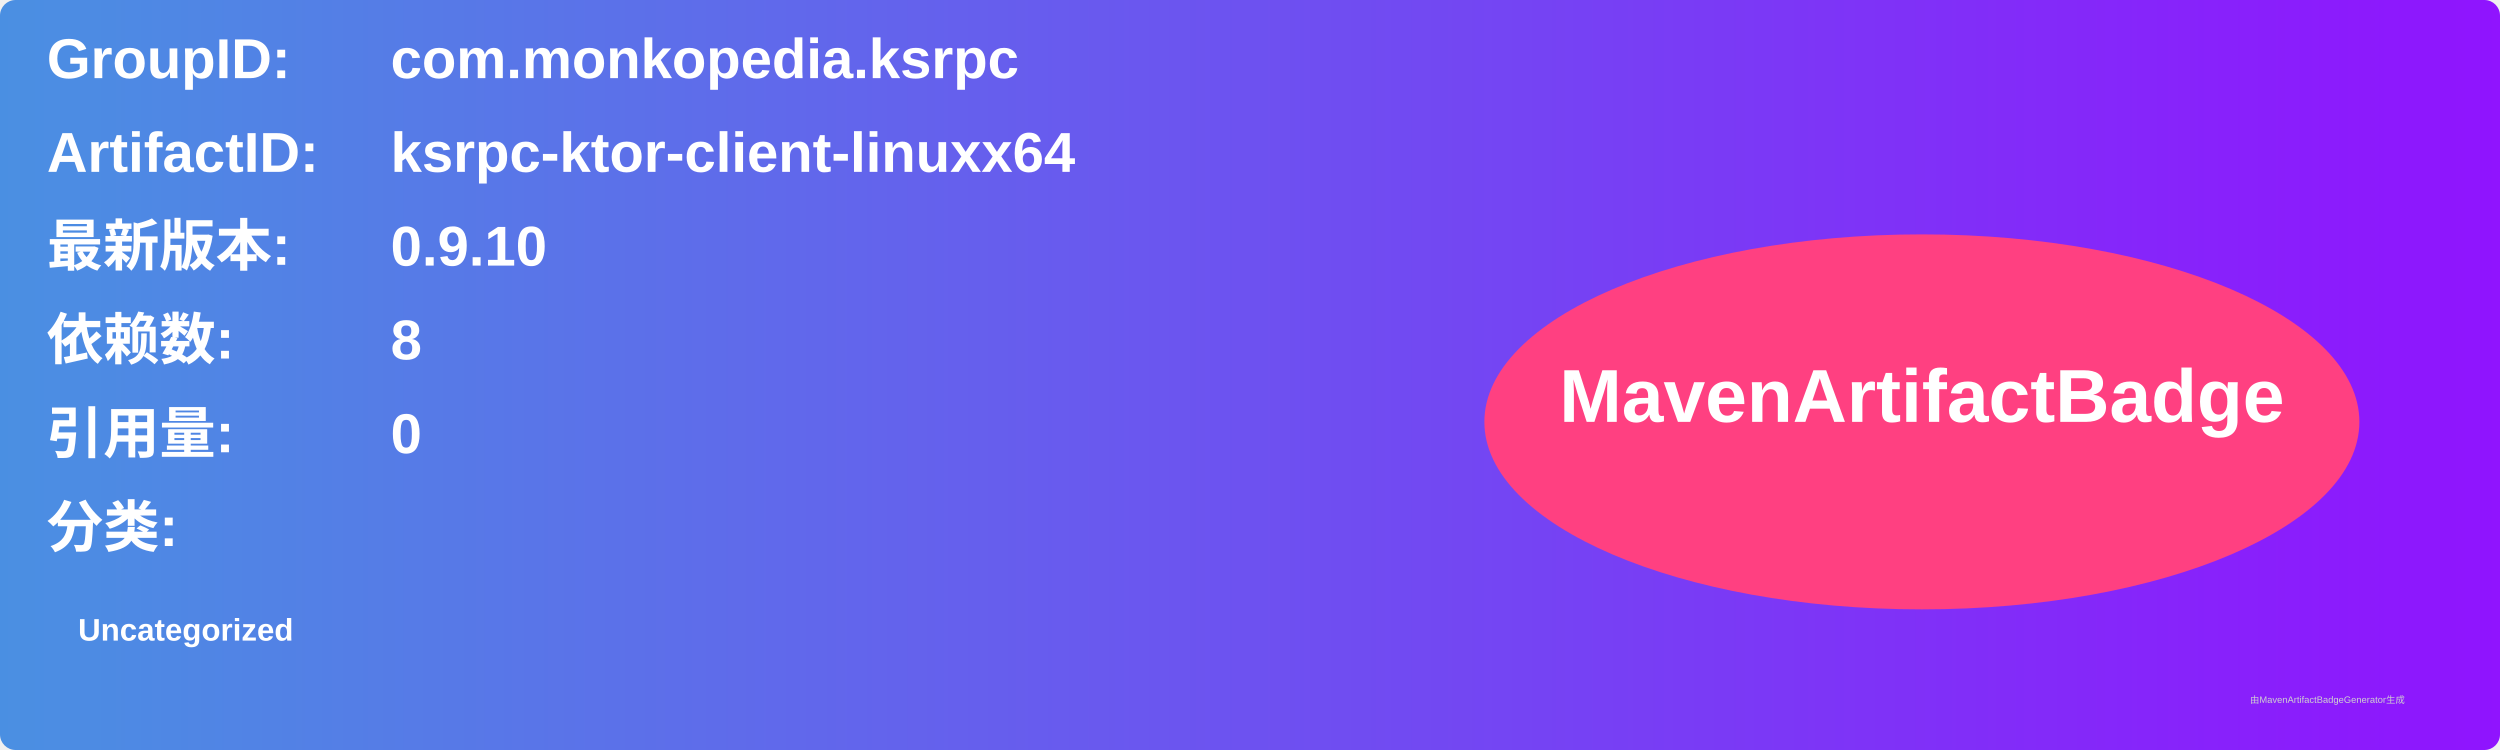
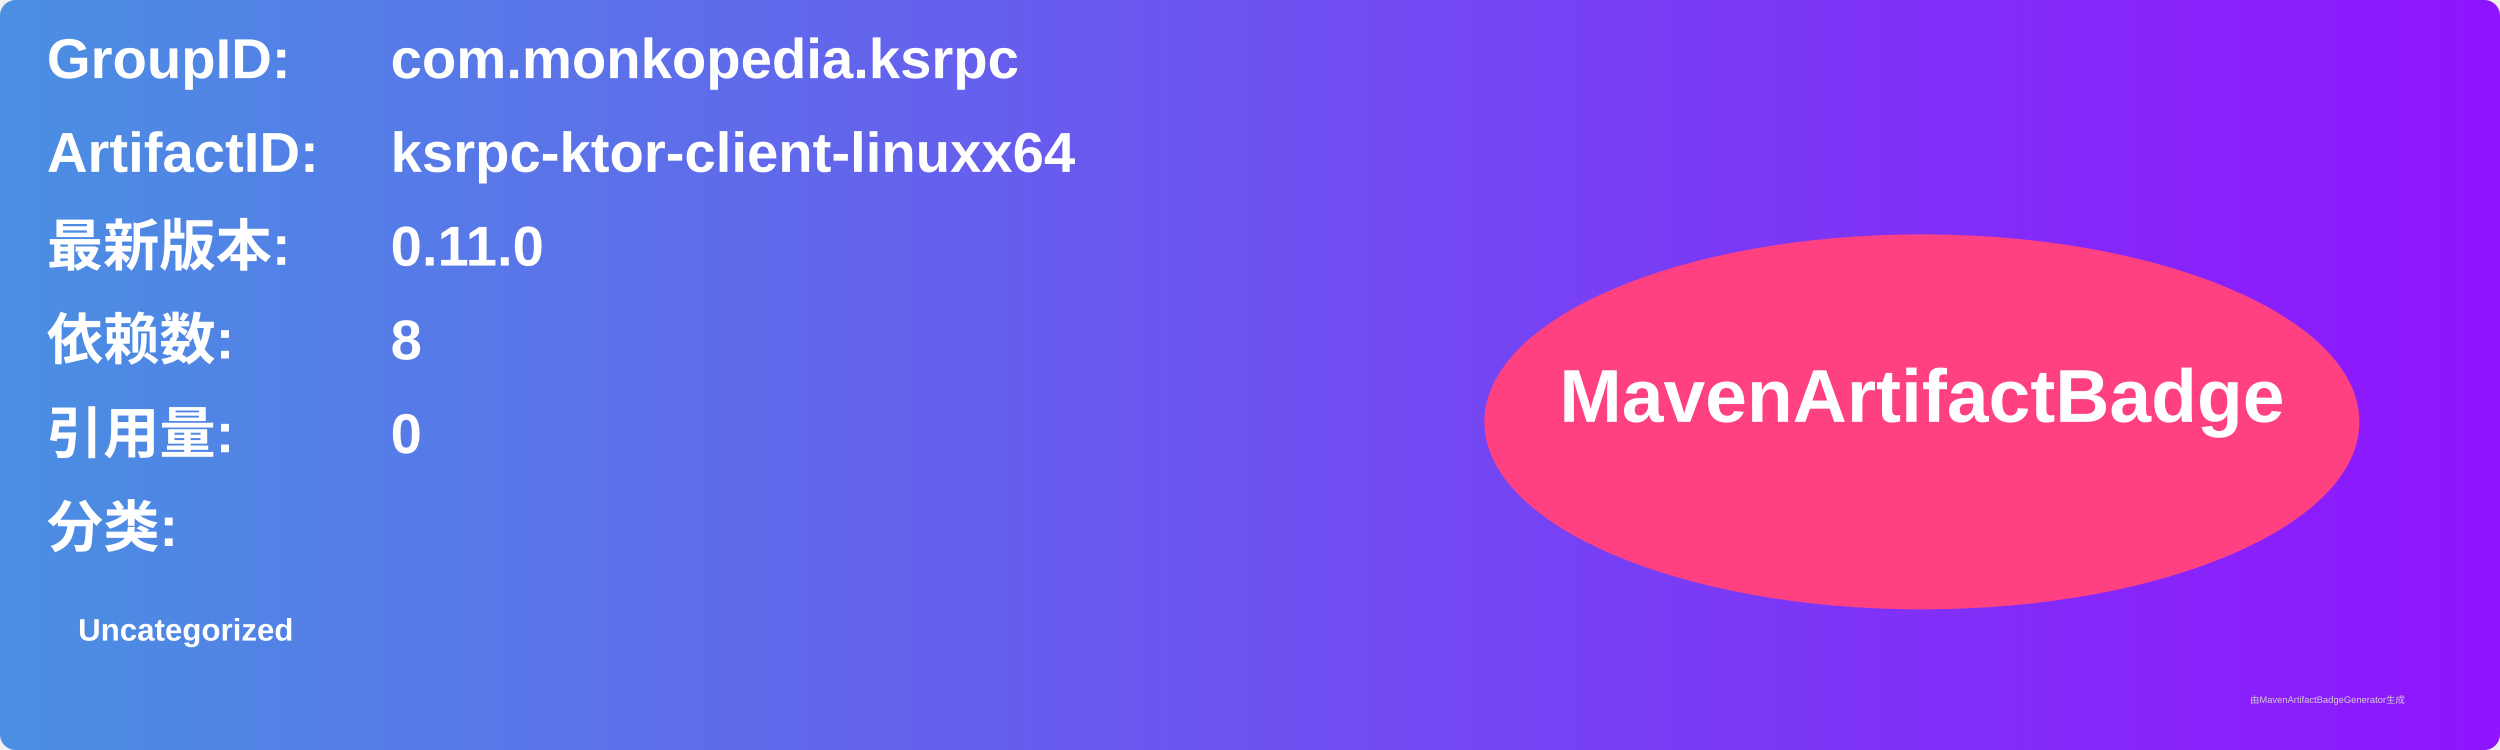
<svg xmlns="http://www.w3.org/2000/svg" width="800" height="240" viewBox="0 0 800 240">
  <linearGradient id="grad" x1="0%" y1="0%" x2="100%" y2="0%">
    <stop offset="0%" stop-color="#4a90e2" />
    <stop offset="100%" stop-color="#9013fe" />
  </linearGradient>
  <rect width="100%" height="100%" rx="5" ry="5" fill="url(#grad)" />
  <g transform="translate(15, 15)">
    <text x="0" y="10" font-family="Arial" font-size="18" fill="white" font-weight="bold" width="260">GroupID:</text>
    <text x="110" y="10" font-family="Arial" font-size="18" fill="white" font-weight="bold" width="460">com.monkopedia.ksrpc</text>
    <text x="0" y="40" font-family="Arial" font-size="18" fill="white" font-weight="bold" width="260">ArtifactID:</text>
    <text x="110" y="40" font-family="Arial" font-size="18" fill="white" font-weight="bold" width="460">ksrpc-ktor-client-linuxx64</text>
    <text x="0" y="70" font-family="Arial" font-size="18" fill="white" font-weight="bold">最新版本:</text>
    <text x="110" y="70" font-family="Arial" font-size="18" fill="white" font-weight="bold">
-       <tspan font-weight="bold">0.9.10</tspan>
+       <tspan font-weight="bold">0.11.0</tspan>
    </text>
    <text x="0" y="100" font-family="Arial" font-size="18" fill="white" font-weight="bold">依赖数: </text>
    <text x="110" y="100" font-family="Arial" font-size="18" fill="white">
      <tspan font-weight="bold">8</tspan>
    </text>
    <text x="0" y="130" font-family="Arial" font-size="18" fill="white" font-weight="bold">引用量: </text>
    <text x="110" y="130" font-family="Arial" font-size="18" fill="white">
      <tspan font-weight="bold">0</tspan>
    </text>
    <text x="0" y="160" font-family="Arial" font-size="18" fill="white" font-weight="bold">分类:</text>
    <text x="10" y="190" font-family="Arial" font-size="10" fill="white">
      <tspan font-weight="bold">Uncategorized</tspan>
    </text>
    <ellipse cx="600" cy="120" rx="140" ry="60" fill="#ff4081" />
    <text x="600" y="120" text-anchor="middle" font-family="Arial" font-size="24" fill="white" font-weight="bold">MavenArtifactBadge</text>
  </g>
  <text x="720" y="225" font-family="Arial" font-size="3" fill="#d0d0d0">由MavenArtifactBadgeGenerator生成</text>
</svg>
